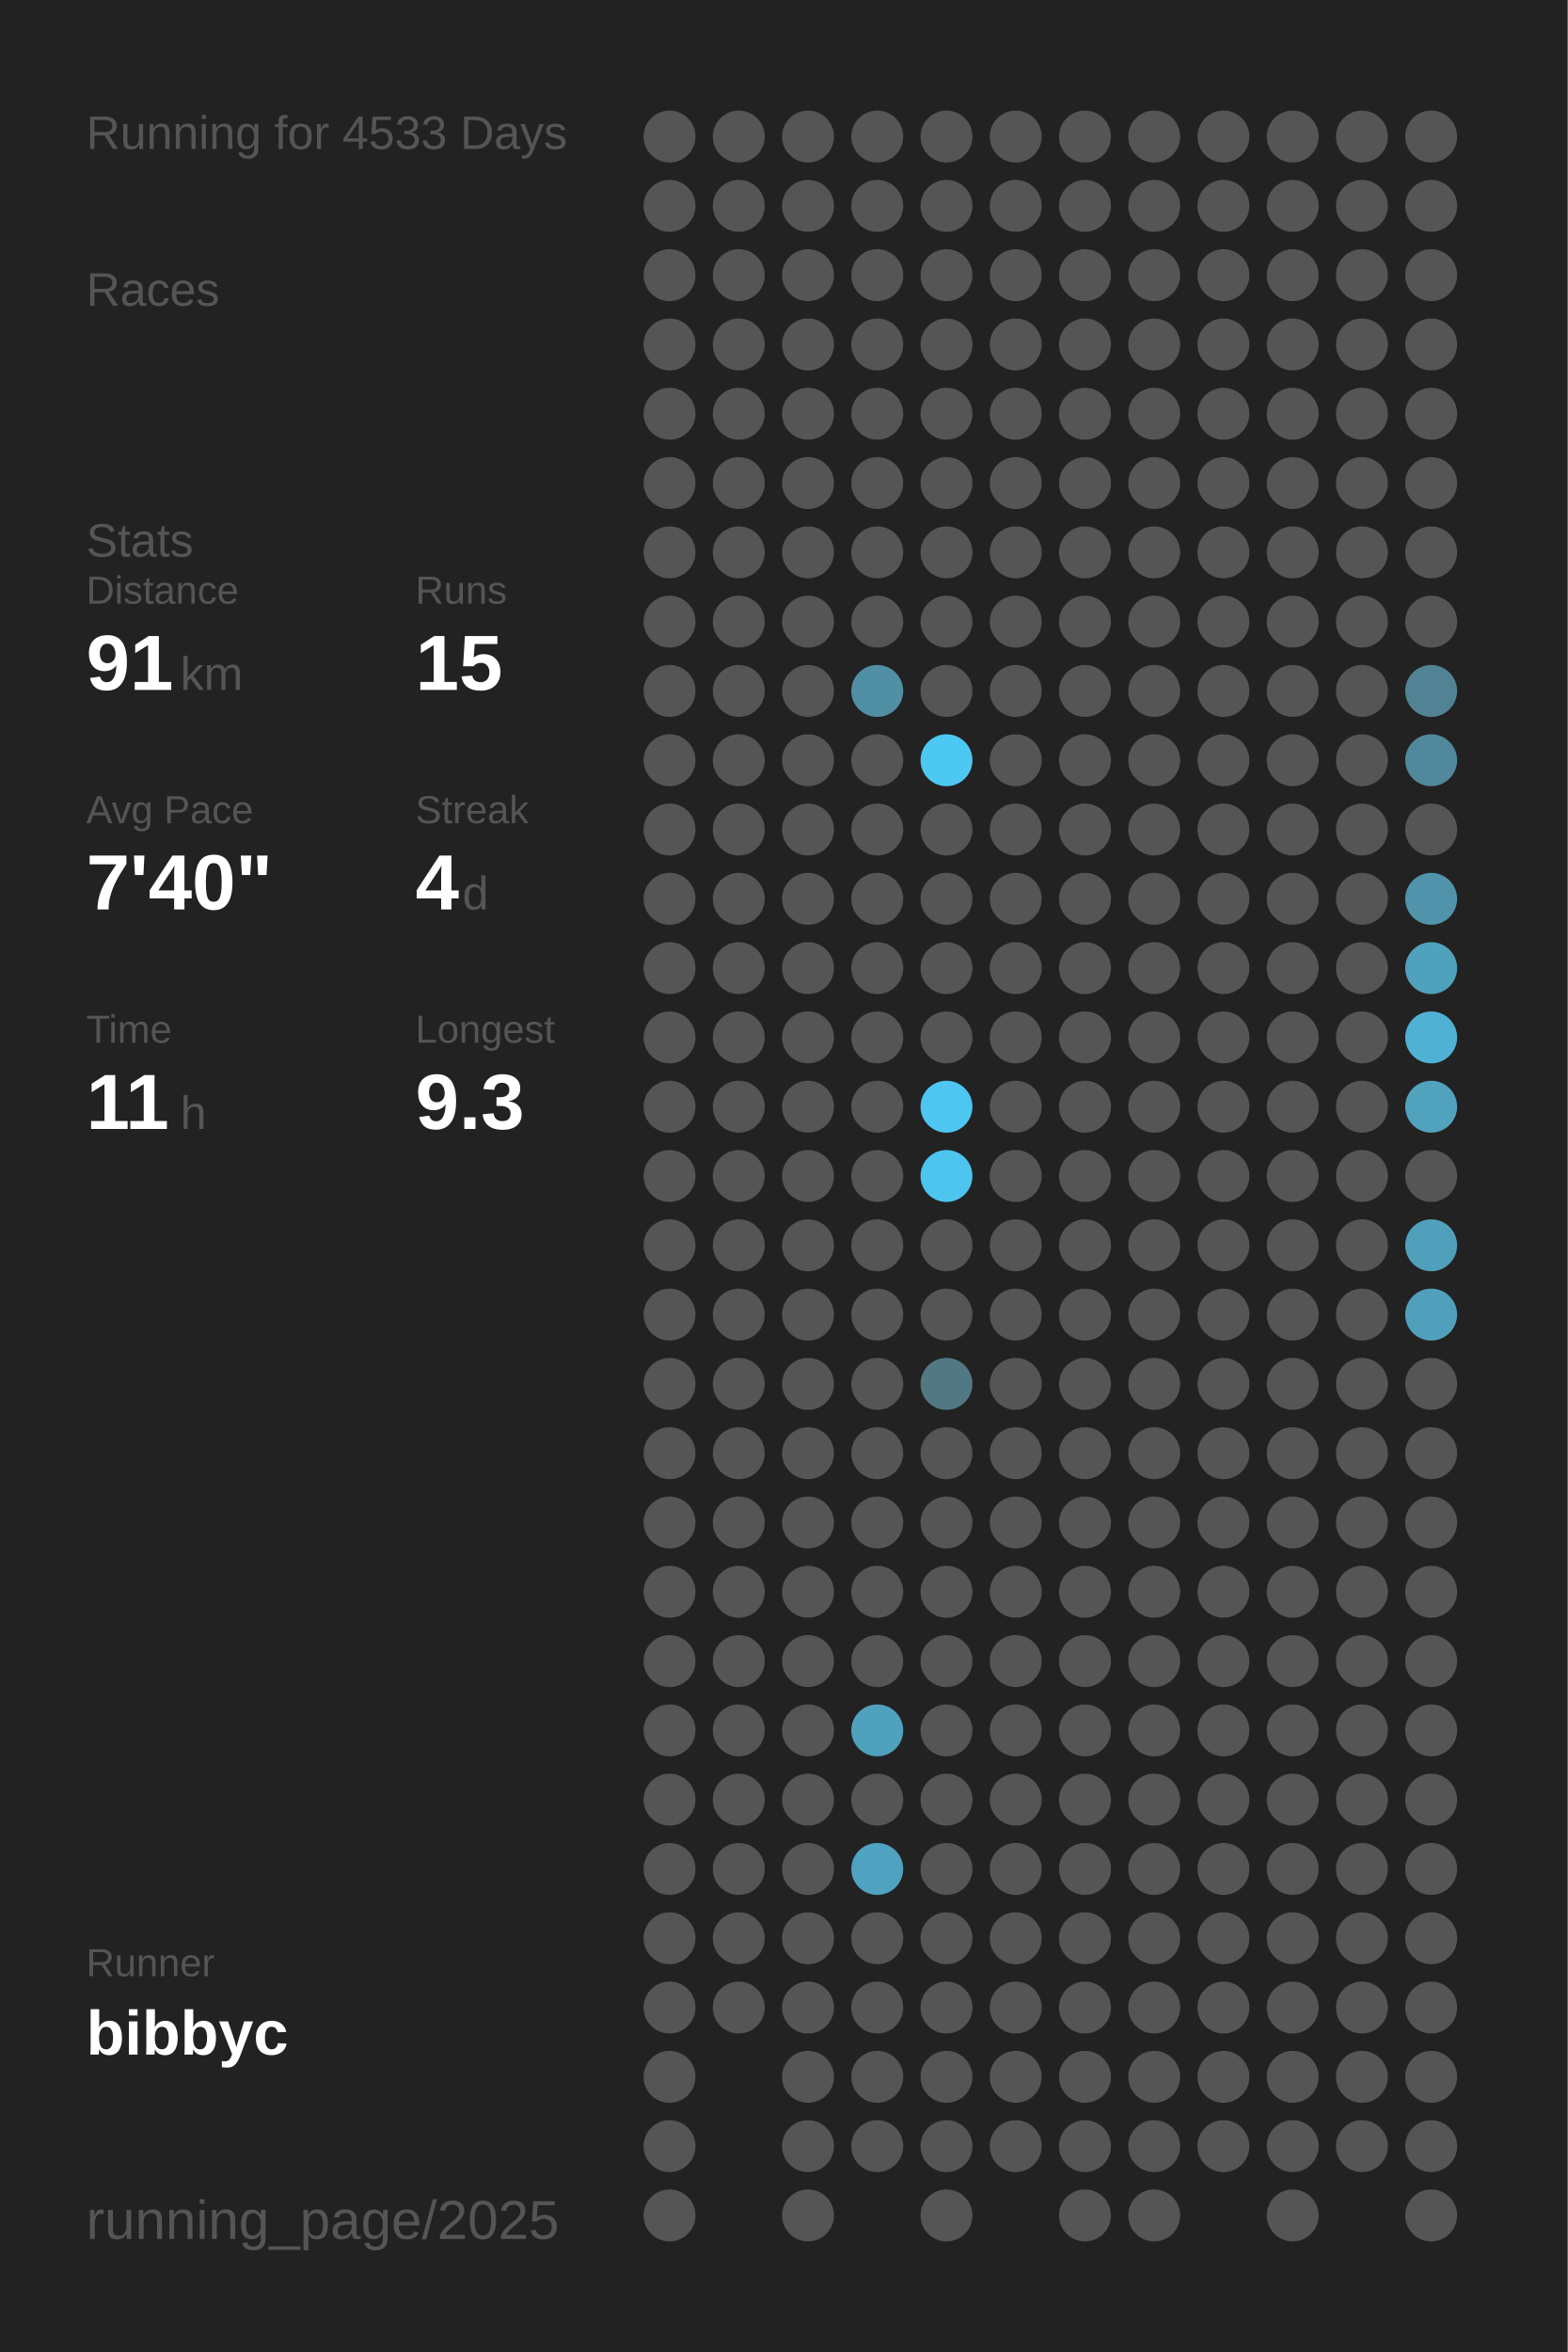
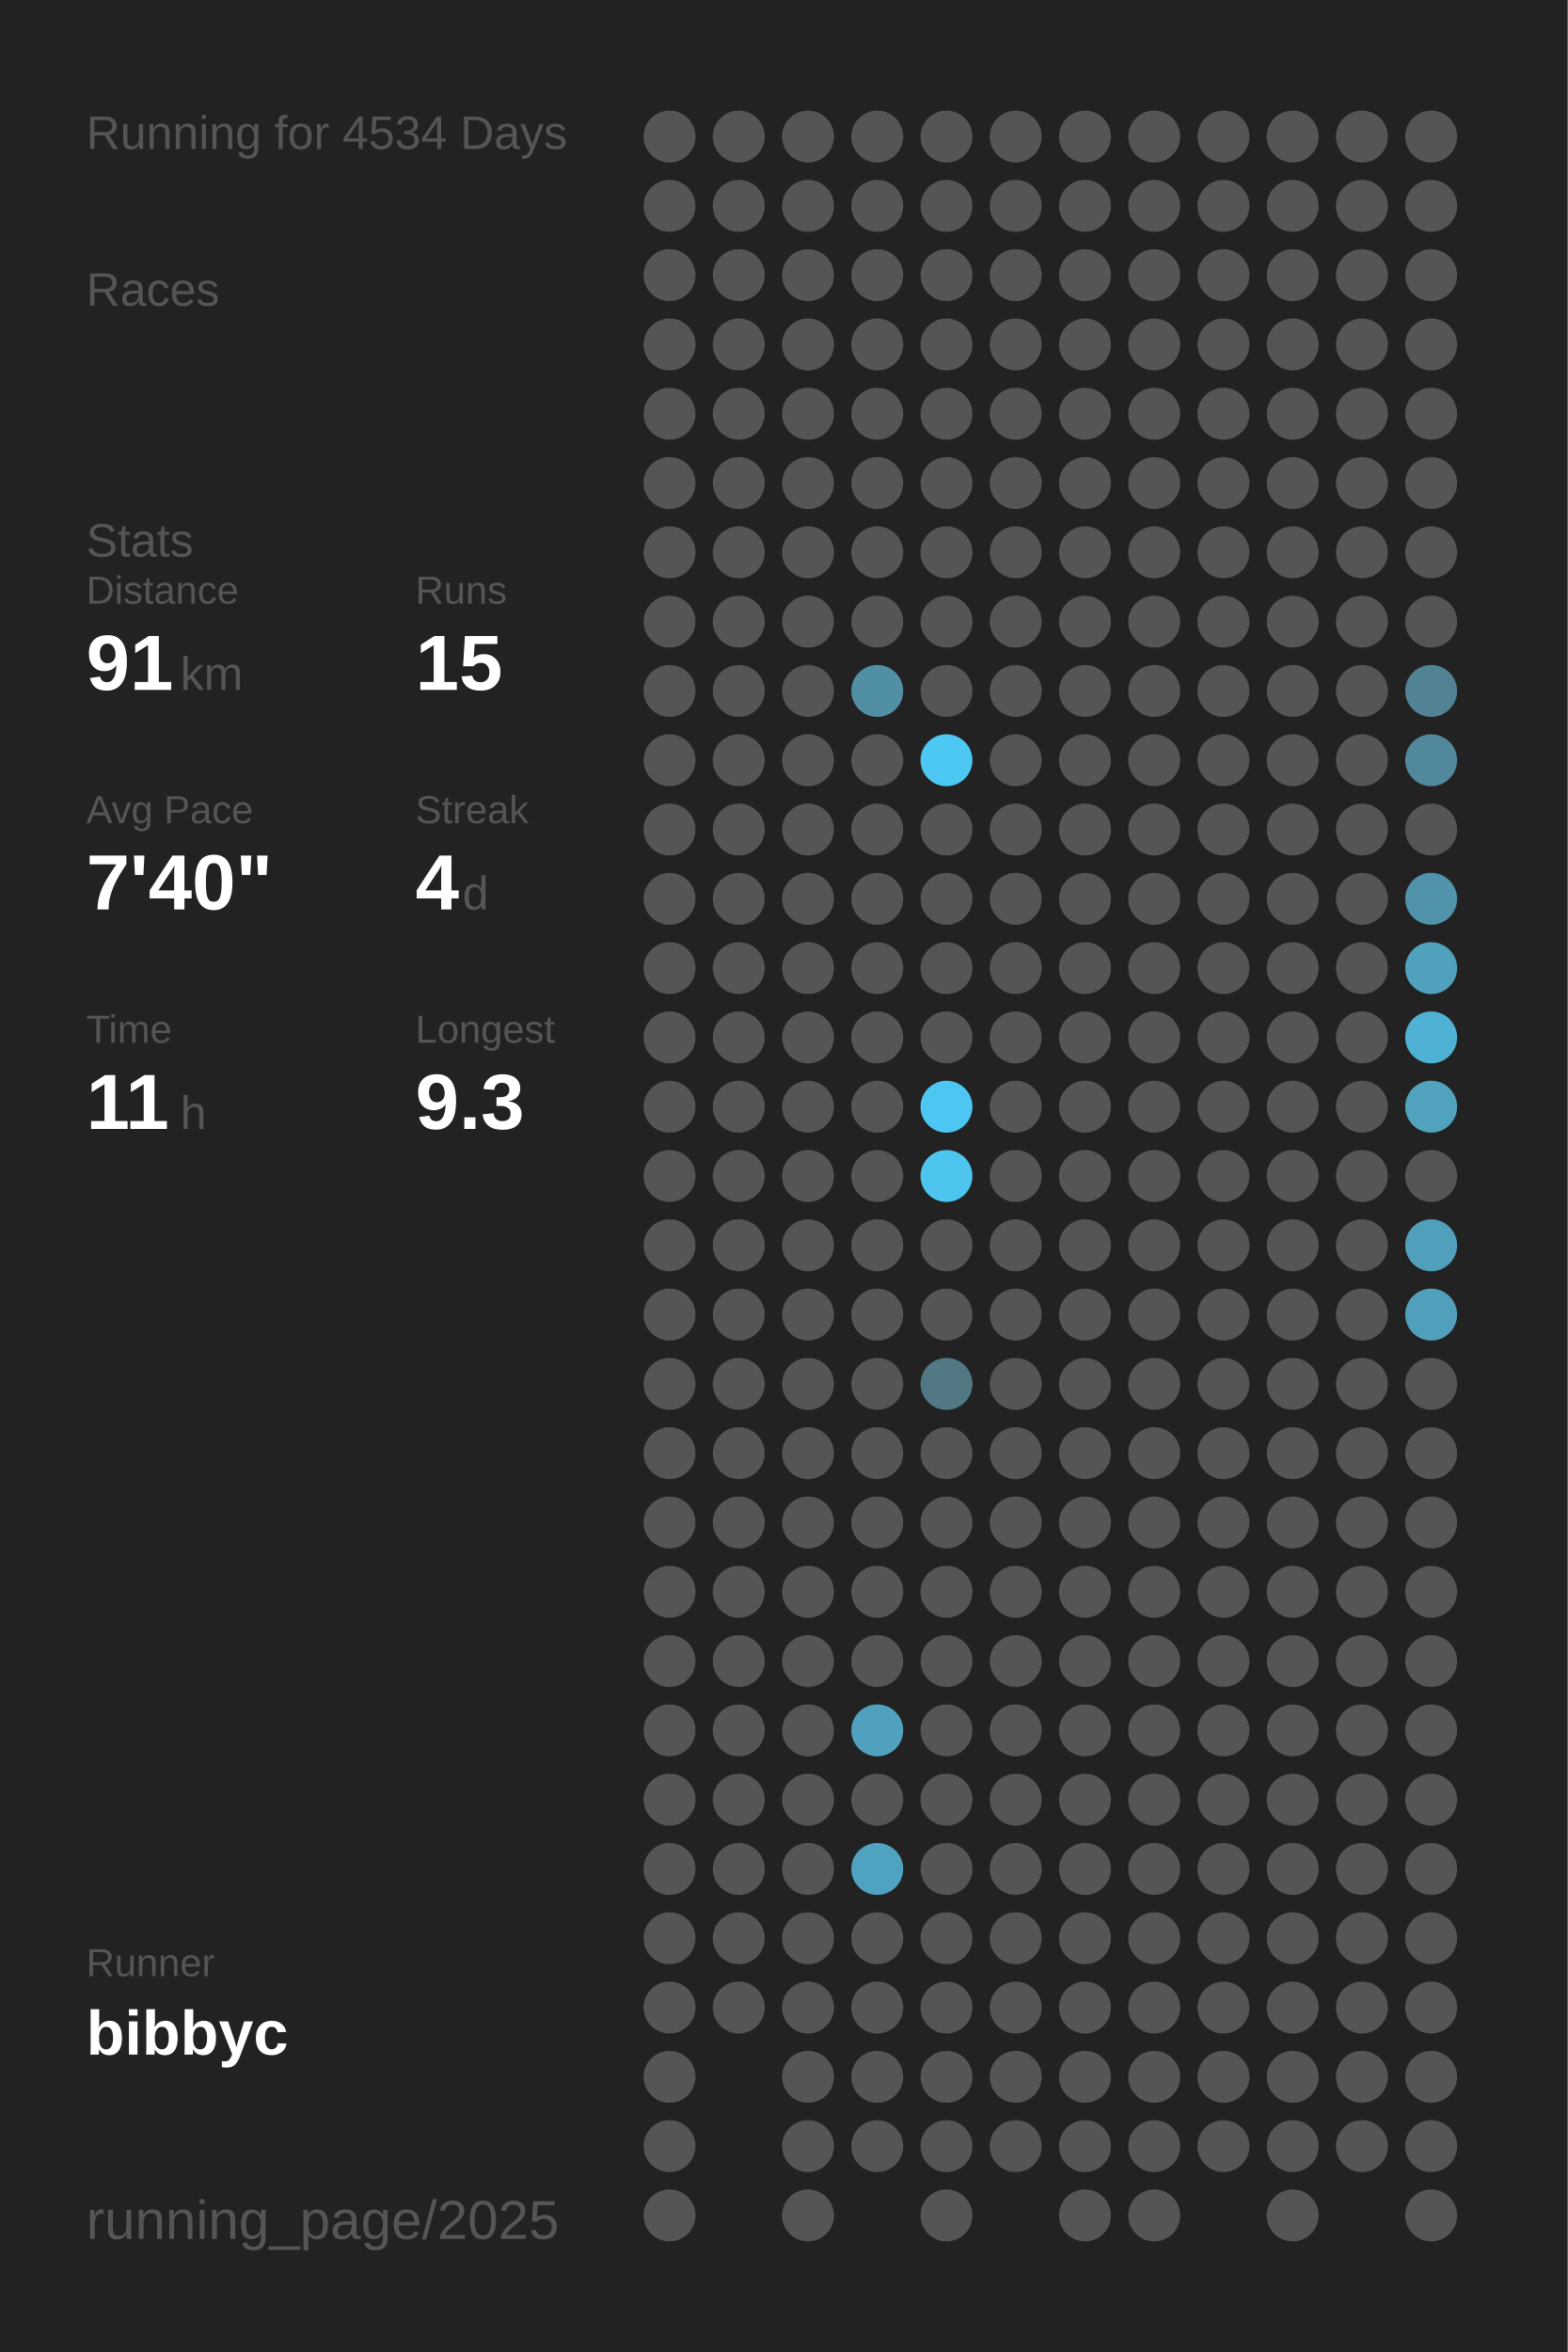
<svg xmlns="http://www.w3.org/2000/svg" baseProfile="full" height="300mm" version="1.1" viewBox="0,0,200,300" width="200mm">
  <defs />
  <rect fill="#222222" height="300" width="200" x="0" y="0" />
-   <text fill="#555555" style="font-size:6px; font-family:Arial;" x="11" y="19">Running for 4533 Days</text>
+   <text fill="#555555" style="font-size:6px; font-family:Arial;" x="11" y="19">Running for 4534 Days</text>
  <text fill="#555555" style="font-size:6px; font-family:Arial;" x="11" y="39">Races</text>
  <text fill="#555555" style="font-size:6px; font-family:Arial;" x="11" y="71">Stats</text>
  <text fill="#555555" style="font-size:5px; font-family:Arial;" x="11" y="77">Distance</text>
  <text fill="#FFFFFF" style="font-size:10px; font-family:Arial; font-weight:bold;" x="11" y="88">91</text>
  <text fill="#555555" style="font-size:6px; font-family:Arial;" x="23" y="88">km</text>
  <text fill="#555555" style="font-size:5px; font-family:Arial;" x="53" y="77">Runs</text>
  <text fill="#FFFFFF" style="font-size:10px; font-family:Arial; font-weight:bold;" x="53" y="88">15</text>
  <text fill="#555555" style="font-size:5px; font-family:Arial;" x="11" y="105">Avg Pace</text>
  <text fill="#FFFFFF" style="font-size:10px; font-family:Arial; font-weight:bold;" x="11" y="116">7'40"</text>
  <text fill="#555555" style="font-size:5px; font-family:Arial;" x="53" y="105">Streak</text>
  <text fill="#FFFFFF" style="font-size:10px; font-family:Arial; font-weight:bold;" x="53" y="116">4</text>
  <text fill="#555555" style="font-size:6px; font-family:Arial;" x="59" y="116">d</text>
  <text fill="#555555" style="font-size:5px; font-family:Arial;" x="11" y="133">Time</text>
  <text fill="#FFFFFF" style="font-size:10px; font-family:Arial; font-weight:bold;" x="11" y="144">11</text>
  <text fill="#555555" style="font-size:6px; font-family:Arial;" x="23" y="144">h</text>
  <text fill="#555555" style="font-size:5px; font-family:Arial;" x="53" y="133">Longest</text>
  <text fill="#FFFFFF" style="font-size:10px; font-family:Arial; font-weight:bold;" x="53" y="144">9.3</text>
  <text fill="#555555" style="font-size:5px; font-family:Arial;" x="11" y="252.065">Runner</text>
  <text fill="#FFFFFF" style="font-size:8px; font-family:Arial; font-weight:bold;" x="11" y="262.065">bibbyc</text>
  <text fill="#555555" style="font-size:7px; font-family:Arial;" x="11" y="285.581">running_page/2025</text>
  <circle cx="85.417" cy="17.419" fill="#555555" r="3.312" />
  <circle cx="85.417" cy="26.258" fill="#555555" r="3.312" />
  <circle cx="85.417" cy="35.097" fill="#555555" r="3.312" />
  <circle cx="85.417" cy="43.935" fill="#555555" r="3.312" />
  <circle cx="85.417" cy="52.774" fill="#555555" r="3.312" />
  <circle cx="85.417" cy="61.613" fill="#555555" r="3.312" />
  <circle cx="85.417" cy="70.452" fill="#555555" r="3.312" />
  <circle cx="85.417" cy="79.29" fill="#555555" r="3.312" />
  <circle cx="85.417" cy="88.129" fill="#555555" r="3.312" />
  <circle cx="85.417" cy="96.968" fill="#555555" r="3.312" />
  <circle cx="85.417" cy="105.806" fill="#555555" r="3.312" />
  <circle cx="85.417" cy="114.645" fill="#555555" r="3.312" />
  <circle cx="85.417" cy="123.484" fill="#555555" r="3.312" />
  <circle cx="85.417" cy="132.323" fill="#555555" r="3.312" />
  <circle cx="85.417" cy="141.161" fill="#555555" r="3.312" />
  <circle cx="85.417" cy="150" fill="#555555" r="3.312" />
  <circle cx="85.417" cy="158.839" fill="#555555" r="3.312" />
  <circle cx="85.417" cy="167.677" fill="#555555" r="3.312" />
  <circle cx="85.417" cy="176.516" fill="#555555" r="3.312" />
  <circle cx="85.417" cy="185.355" fill="#555555" r="3.312" />
  <circle cx="85.417" cy="194.194" fill="#555555" r="3.312" />
  <circle cx="85.417" cy="203.032" fill="#555555" r="3.312" />
  <circle cx="85.417" cy="211.871" fill="#555555" r="3.312" />
  <circle cx="85.417" cy="220.71" fill="#555555" r="3.312" />
  <circle cx="85.417" cy="229.548" fill="#555555" r="3.312" />
  <circle cx="85.417" cy="238.387" fill="#555555" r="3.312" />
  <circle cx="85.417" cy="247.226" fill="#555555" r="3.312" />
  <circle cx="85.417" cy="256.065" fill="#555555" r="3.312" />
  <circle cx="85.417" cy="264.903" fill="#555555" r="3.312" />
  <circle cx="85.417" cy="273.742" fill="#555555" r="3.312" />
  <circle cx="85.417" cy="282.581" fill="#555555" r="3.312" />
  <circle cx="94.25" cy="17.419" fill="#555555" r="3.312" />
  <circle cx="94.25" cy="26.258" fill="#555555" r="3.312" />
  <circle cx="94.25" cy="35.097" fill="#555555" r="3.312" />
  <circle cx="94.25" cy="43.935" fill="#555555" r="3.312" />
  <circle cx="94.25" cy="52.774" fill="#555555" r="3.312" />
  <circle cx="94.25" cy="61.613" fill="#555555" r="3.312" />
  <circle cx="94.25" cy="70.452" fill="#555555" r="3.312" />
  <circle cx="94.25" cy="79.29" fill="#555555" r="3.312" />
  <circle cx="94.25" cy="88.129" fill="#555555" r="3.312" />
  <circle cx="94.25" cy="96.968" fill="#555555" r="3.312" />
  <circle cx="94.25" cy="105.806" fill="#555555" r="3.312" />
  <circle cx="94.25" cy="114.645" fill="#555555" r="3.312" />
  <circle cx="94.25" cy="123.484" fill="#555555" r="3.312" />
  <circle cx="94.25" cy="132.323" fill="#555555" r="3.312" />
  <circle cx="94.25" cy="141.161" fill="#555555" r="3.312" />
  <circle cx="94.25" cy="150" fill="#555555" r="3.312" />
  <circle cx="94.25" cy="158.839" fill="#555555" r="3.312" />
  <circle cx="94.25" cy="167.677" fill="#555555" r="3.312" />
  <circle cx="94.25" cy="176.516" fill="#555555" r="3.312" />
  <circle cx="94.25" cy="185.355" fill="#555555" r="3.312" />
  <circle cx="94.25" cy="194.194" fill="#555555" r="3.312" />
  <circle cx="94.25" cy="203.032" fill="#555555" r="3.312" />
  <circle cx="94.25" cy="211.871" fill="#555555" r="3.312" />
  <circle cx="94.25" cy="220.71" fill="#555555" r="3.312" />
  <circle cx="94.25" cy="229.548" fill="#555555" r="3.312" />
  <circle cx="94.25" cy="238.387" fill="#555555" r="3.312" />
  <circle cx="94.25" cy="247.226" fill="#555555" r="3.312" />
  <circle cx="94.25" cy="256.065" fill="#555555" r="3.312" />
  <circle cx="103.083" cy="17.419" fill="#555555" r="3.312" />
  <circle cx="103.083" cy="26.258" fill="#555555" r="3.312" />
  <circle cx="103.083" cy="35.097" fill="#555555" r="3.312" />
  <circle cx="103.083" cy="43.935" fill="#555555" r="3.312" />
  <circle cx="103.083" cy="52.774" fill="#555555" r="3.312" />
  <circle cx="103.083" cy="61.613" fill="#555555" r="3.312" />
  <circle cx="103.083" cy="70.452" fill="#555555" r="3.312" />
  <circle cx="103.083" cy="79.29" fill="#555555" r="3.312" />
  <circle cx="103.083" cy="88.129" fill="#555555" r="3.312" />
  <circle cx="103.083" cy="96.968" fill="#555555" r="3.312" />
  <circle cx="103.083" cy="105.806" fill="#555555" r="3.312" />
  <circle cx="103.083" cy="114.645" fill="#555555" r="3.312" />
  <circle cx="103.083" cy="123.484" fill="#555555" r="3.312" />
  <circle cx="103.083" cy="132.323" fill="#555555" r="3.312" />
  <circle cx="103.083" cy="141.161" fill="#555555" r="3.312" />
  <circle cx="103.083" cy="150" fill="#555555" r="3.312" />
  <circle cx="103.083" cy="158.839" fill="#555555" r="3.312" />
  <circle cx="103.083" cy="167.677" fill="#555555" r="3.312" />
  <circle cx="103.083" cy="176.516" fill="#555555" r="3.312" />
  <circle cx="103.083" cy="185.355" fill="#555555" r="3.312" />
  <circle cx="103.083" cy="194.194" fill="#555555" r="3.312" />
  <circle cx="103.083" cy="203.032" fill="#555555" r="3.312" />
  <circle cx="103.083" cy="211.871" fill="#555555" r="3.312" />
  <circle cx="103.083" cy="220.71" fill="#555555" r="3.312" />
  <circle cx="103.083" cy="229.548" fill="#555555" r="3.312" />
  <circle cx="103.083" cy="238.387" fill="#555555" r="3.312" />
  <circle cx="103.083" cy="247.226" fill="#555555" r="3.312" />
  <circle cx="103.083" cy="256.065" fill="#555555" r="3.312" />
  <circle cx="103.083" cy="264.903" fill="#555555" r="3.312" />
  <circle cx="103.083" cy="273.742" fill="#555555" r="3.312" />
  <circle cx="103.083" cy="282.581" fill="#555555" r="3.312" />
  <circle cx="111.917" cy="17.419" fill="#555555" r="3.312" />
  <circle cx="111.917" cy="26.258" fill="#555555" r="3.312" />
  <circle cx="111.917" cy="35.097" fill="#555555" r="3.312" />
  <circle cx="111.917" cy="43.935" fill="#555555" r="3.312" />
  <circle cx="111.917" cy="52.774" fill="#555555" r="3.312" />
  <circle cx="111.917" cy="61.613" fill="#555555" r="3.312" />
  <circle cx="111.917" cy="70.452" fill="#555555" r="3.312" />
  <circle cx="111.917" cy="79.29" fill="#555555" r="3.312" />
  <circle cx="111.917" cy="88.129" fill="#518fa5" r="3.312" />
  <circle cx="111.917" cy="96.968" fill="#555555" r="3.312" />
  <circle cx="111.917" cy="105.806" fill="#555555" r="3.312" />
  <circle cx="111.917" cy="114.645" fill="#555555" r="3.312" />
  <circle cx="111.917" cy="123.484" fill="#555555" r="3.312" />
  <circle cx="111.917" cy="132.323" fill="#555555" r="3.312" />
  <circle cx="111.917" cy="141.161" fill="#555555" r="3.312" />
  <circle cx="111.917" cy="150" fill="#555555" r="3.312" />
  <circle cx="111.917" cy="158.839" fill="#555555" r="3.312" />
  <circle cx="111.917" cy="167.677" fill="#555555" r="3.312" />
  <circle cx="111.917" cy="176.516" fill="#555555" r="3.312" />
  <circle cx="111.917" cy="185.355" fill="#555555" r="3.312" />
  <circle cx="111.917" cy="194.194" fill="#555555" r="3.312" />
  <circle cx="111.917" cy="203.032" fill="#555555" r="3.312" />
  <circle cx="111.917" cy="211.871" fill="#555555" r="3.312" />
  <circle cx="111.917" cy="220.71" fill="#50a1bd" r="3.312" />
  <circle cx="111.917" cy="229.548" fill="#555555" r="3.312" />
  <circle cx="111.917" cy="238.387" fill="#4fa3c0" r="3.312" />
  <circle cx="111.917" cy="247.226" fill="#555555" r="3.312" />
  <circle cx="111.917" cy="256.065" fill="#555555" r="3.312" />
  <circle cx="111.917" cy="264.903" fill="#555555" r="3.312" />
  <circle cx="111.917" cy="273.742" fill="#555555" r="3.312" />
  <circle cx="120.75" cy="17.419" fill="#555555" r="3.312" />
  <circle cx="120.75" cy="26.258" fill="#555555" r="3.312" />
  <circle cx="120.75" cy="35.097" fill="#555555" r="3.312" />
  <circle cx="120.75" cy="43.935" fill="#555555" r="3.312" />
  <circle cx="120.75" cy="52.774" fill="#555555" r="3.312" />
  <circle cx="120.75" cy="61.613" fill="#555555" r="3.312" />
  <circle cx="120.75" cy="70.452" fill="#555555" r="3.312" />
  <circle cx="120.75" cy="79.29" fill="#555555" r="3.312" />
  <circle cx="120.75" cy="88.129" fill="#555555" r="3.312" />
  <circle cx="120.75" cy="96.968" fill="#4dc8f2" r="3.312" />
  <circle cx="120.75" cy="105.806" fill="#555555" r="3.312" />
  <circle cx="120.75" cy="114.645" fill="#555555" r="3.312" />
  <circle cx="120.75" cy="123.484" fill="#555555" r="3.312" />
  <circle cx="120.75" cy="132.323" fill="#555555" r="3.312" />
  <circle cx="120.75" cy="141.161" fill="#4dc7f1" r="3.312" />
  <circle cx="120.75" cy="150" fill="#4dc5ee" r="3.312" />
  <circle cx="120.75" cy="158.839" fill="#555555" r="3.312" />
  <circle cx="120.75" cy="167.677" fill="#555555" r="3.312" />
  <circle cx="120.75" cy="176.516" fill="#527884" r="3.312" />
  <circle cx="120.75" cy="185.355" fill="#555555" r="3.312" />
  <circle cx="120.75" cy="194.194" fill="#555555" r="3.312" />
  <circle cx="120.75" cy="203.032" fill="#555555" r="3.312" />
  <circle cx="120.75" cy="211.871" fill="#555555" r="3.312" />
  <circle cx="120.75" cy="220.71" fill="#555555" r="3.312" />
  <circle cx="120.75" cy="229.548" fill="#555555" r="3.312" />
  <circle cx="120.75" cy="238.387" fill="#555555" r="3.312" />
  <circle cx="120.75" cy="247.226" fill="#555555" r="3.312" />
  <circle cx="120.75" cy="256.065" fill="#555555" r="3.312" />
  <circle cx="120.75" cy="264.903" fill="#555555" r="3.312" />
  <circle cx="120.75" cy="273.742" fill="#555555" r="3.312" />
  <circle cx="120.75" cy="282.581" fill="#555555" r="3.312" />
  <circle cx="129.583" cy="17.419" fill="#555555" r="3.312" />
  <circle cx="129.583" cy="26.258" fill="#555555" r="3.312" />
  <circle cx="129.583" cy="35.097" fill="#555555" r="3.312" />
  <circle cx="129.583" cy="43.935" fill="#555555" r="3.312" />
  <circle cx="129.583" cy="52.774" fill="#555555" r="3.312" />
  <circle cx="129.583" cy="61.613" fill="#555555" r="3.312" />
  <circle cx="129.583" cy="70.452" fill="#555555" r="3.312" />
  <circle cx="129.583" cy="79.29" fill="#555555" r="3.312" />
  <circle cx="129.583" cy="88.129" fill="#555555" r="3.312" />
  <circle cx="129.583" cy="96.968" fill="#555555" r="3.312" />
  <circle cx="129.583" cy="105.806" fill="#555555" r="3.312" />
  <circle cx="129.583" cy="114.645" fill="#555555" r="3.312" />
  <circle cx="129.583" cy="123.484" fill="#555555" r="3.312" />
  <circle cx="129.583" cy="132.323" fill="#555555" r="3.312" />
  <circle cx="129.583" cy="141.161" fill="#555555" r="3.312" />
  <circle cx="129.583" cy="150" fill="#555555" r="3.312" />
  <circle cx="129.583" cy="158.839" fill="#555555" r="3.312" />
  <circle cx="129.583" cy="167.677" fill="#555555" r="3.312" />
  <circle cx="129.583" cy="176.516" fill="#555555" r="3.312" />
  <circle cx="129.583" cy="185.355" fill="#555555" r="3.312" />
  <circle cx="129.583" cy="194.194" fill="#555555" r="3.312" />
  <circle cx="129.583" cy="203.032" fill="#555555" r="3.312" />
  <circle cx="129.583" cy="211.871" fill="#555555" r="3.312" />
  <circle cx="129.583" cy="220.71" fill="#555555" r="3.312" />
  <circle cx="129.583" cy="229.548" fill="#555555" r="3.312" />
  <circle cx="129.583" cy="238.387" fill="#555555" r="3.312" />
  <circle cx="129.583" cy="247.226" fill="#555555" r="3.312" />
  <circle cx="129.583" cy="256.065" fill="#555555" r="3.312" />
  <circle cx="129.583" cy="264.903" fill="#555555" r="3.312" />
  <circle cx="129.583" cy="273.742" fill="#555555" r="3.312" />
  <circle cx="138.417" cy="17.419" fill="#555555" r="3.312" />
  <circle cx="138.417" cy="26.258" fill="#555555" r="3.312" />
  <circle cx="138.417" cy="35.097" fill="#555555" r="3.312" />
  <circle cx="138.417" cy="43.935" fill="#555555" r="3.312" />
  <circle cx="138.417" cy="52.774" fill="#555555" r="3.312" />
  <circle cx="138.417" cy="61.613" fill="#555555" r="3.312" />
  <circle cx="138.417" cy="70.452" fill="#555555" r="3.312" />
  <circle cx="138.417" cy="79.29" fill="#555555" r="3.312" />
  <circle cx="138.417" cy="88.129" fill="#555555" r="3.312" />
  <circle cx="138.417" cy="96.968" fill="#555555" r="3.312" />
  <circle cx="138.417" cy="105.806" fill="#555555" r="3.312" />
  <circle cx="138.417" cy="114.645" fill="#555555" r="3.312" />
  <circle cx="138.417" cy="123.484" fill="#555555" r="3.312" />
  <circle cx="138.417" cy="132.323" fill="#555555" r="3.312" />
  <circle cx="138.417" cy="141.161" fill="#555555" r="3.312" />
  <circle cx="138.417" cy="150" fill="#555555" r="3.312" />
  <circle cx="138.417" cy="158.839" fill="#555555" r="3.312" />
  <circle cx="138.417" cy="167.677" fill="#555555" r="3.312" />
  <circle cx="138.417" cy="176.516" fill="#555555" r="3.312" />
  <circle cx="138.417" cy="185.355" fill="#555555" r="3.312" />
  <circle cx="138.417" cy="194.194" fill="#555555" r="3.312" />
  <circle cx="138.417" cy="203.032" fill="#555555" r="3.312" />
  <circle cx="138.417" cy="211.871" fill="#555555" r="3.312" />
  <circle cx="138.417" cy="220.71" fill="#555555" r="3.312" />
  <circle cx="138.417" cy="229.548" fill="#555555" r="3.312" />
  <circle cx="138.417" cy="238.387" fill="#555555" r="3.312" />
  <circle cx="138.417" cy="247.226" fill="#555555" r="3.312" />
  <circle cx="138.417" cy="256.065" fill="#555555" r="3.312" />
  <circle cx="138.417" cy="264.903" fill="#555555" r="3.312" />
  <circle cx="138.417" cy="273.742" fill="#555555" r="3.312" />
  <circle cx="138.417" cy="282.581" fill="#555555" r="3.312" />
  <circle cx="147.25" cy="17.419" fill="#555555" r="3.312" />
  <circle cx="147.25" cy="26.258" fill="#555555" r="3.312" />
  <circle cx="147.25" cy="35.097" fill="#555555" r="3.312" />
  <circle cx="147.25" cy="43.935" fill="#555555" r="3.312" />
  <circle cx="147.25" cy="52.774" fill="#555555" r="3.312" />
  <circle cx="147.25" cy="61.613" fill="#555555" r="3.312" />
  <circle cx="147.25" cy="70.452" fill="#555555" r="3.312" />
  <circle cx="147.25" cy="79.29" fill="#555555" r="3.312" />
  <circle cx="147.25" cy="88.129" fill="#555555" r="3.312" />
  <circle cx="147.25" cy="96.968" fill="#555555" r="3.312" />
  <circle cx="147.25" cy="105.806" fill="#555555" r="3.312" />
  <circle cx="147.25" cy="114.645" fill="#555555" r="3.312" />
  <circle cx="147.25" cy="123.484" fill="#555555" r="3.312" />
  <circle cx="147.25" cy="132.323" fill="#555555" r="3.312" />
  <circle cx="147.25" cy="141.161" fill="#555555" r="3.312" />
  <circle cx="147.25" cy="150" fill="#555555" r="3.312" />
  <circle cx="147.25" cy="158.839" fill="#555555" r="3.312" />
  <circle cx="147.25" cy="167.677" fill="#555555" r="3.312" />
  <circle cx="147.25" cy="176.516" fill="#555555" r="3.312" />
  <circle cx="147.25" cy="185.355" fill="#555555" r="3.312" />
  <circle cx="147.25" cy="194.194" fill="#555555" r="3.312" />
  <circle cx="147.25" cy="203.032" fill="#555555" r="3.312" />
  <circle cx="147.25" cy="211.871" fill="#555555" r="3.312" />
  <circle cx="147.25" cy="220.71" fill="#555555" r="3.312" />
  <circle cx="147.25" cy="229.548" fill="#555555" r="3.312" />
  <circle cx="147.25" cy="238.387" fill="#555555" r="3.312" />
  <circle cx="147.25" cy="247.226" fill="#555555" r="3.312" />
  <circle cx="147.25" cy="256.065" fill="#555555" r="3.312" />
  <circle cx="147.25" cy="264.903" fill="#555555" r="3.312" />
  <circle cx="147.25" cy="273.742" fill="#555555" r="3.312" />
  <circle cx="147.25" cy="282.581" fill="#555555" r="3.312" />
  <circle cx="156.083" cy="17.419" fill="#555555" r="3.312" />
  <circle cx="156.083" cy="26.258" fill="#555555" r="3.312" />
  <circle cx="156.083" cy="35.097" fill="#555555" r="3.312" />
  <circle cx="156.083" cy="43.935" fill="#555555" r="3.312" />
  <circle cx="156.083" cy="52.774" fill="#555555" r="3.312" />
  <circle cx="156.083" cy="61.613" fill="#555555" r="3.312" />
  <circle cx="156.083" cy="70.452" fill="#555555" r="3.312" />
  <circle cx="156.083" cy="79.29" fill="#555555" r="3.312" />
  <circle cx="156.083" cy="88.129" fill="#555555" r="3.312" />
  <circle cx="156.083" cy="96.968" fill="#555555" r="3.312" />
  <circle cx="156.083" cy="105.806" fill="#555555" r="3.312" />
  <circle cx="156.083" cy="114.645" fill="#555555" r="3.312" />
  <circle cx="156.083" cy="123.484" fill="#555555" r="3.312" />
  <circle cx="156.083" cy="132.323" fill="#555555" r="3.312" />
  <circle cx="156.083" cy="141.161" fill="#555555" r="3.312" />
  <circle cx="156.083" cy="150" fill="#555555" r="3.312" />
  <circle cx="156.083" cy="158.839" fill="#555555" r="3.312" />
  <circle cx="156.083" cy="167.677" fill="#555555" r="3.312" />
  <circle cx="156.083" cy="176.516" fill="#555555" r="3.312" />
  <circle cx="156.083" cy="185.355" fill="#555555" r="3.312" />
  <circle cx="156.083" cy="194.194" fill="#555555" r="3.312" />
  <circle cx="156.083" cy="203.032" fill="#555555" r="3.312" />
  <circle cx="156.083" cy="211.871" fill="#555555" r="3.312" />
  <circle cx="156.083" cy="220.71" fill="#555555" r="3.312" />
  <circle cx="156.083" cy="229.548" fill="#555555" r="3.312" />
  <circle cx="156.083" cy="238.387" fill="#555555" r="3.312" />
  <circle cx="156.083" cy="247.226" fill="#555555" r="3.312" />
  <circle cx="156.083" cy="256.065" fill="#555555" r="3.312" />
  <circle cx="156.083" cy="264.903" fill="#555555" r="3.312" />
  <circle cx="156.083" cy="273.742" fill="#555555" r="3.312" />
  <circle cx="164.917" cy="17.419" fill="#555555" r="3.312" />
  <circle cx="164.917" cy="26.258" fill="#555555" r="3.312" />
  <circle cx="164.917" cy="35.097" fill="#555555" r="3.312" />
  <circle cx="164.917" cy="43.935" fill="#555555" r="3.312" />
  <circle cx="164.917" cy="52.774" fill="#555555" r="3.312" />
  <circle cx="164.917" cy="61.613" fill="#555555" r="3.312" />
  <circle cx="164.917" cy="70.452" fill="#555555" r="3.312" />
  <circle cx="164.917" cy="79.29" fill="#555555" r="3.312" />
  <circle cx="164.917" cy="88.129" fill="#555555" r="3.312" />
  <circle cx="164.917" cy="96.968" fill="#555555" r="3.312" />
  <circle cx="164.917" cy="105.806" fill="#555555" r="3.312" />
  <circle cx="164.917" cy="114.645" fill="#555555" r="3.312" />
  <circle cx="164.917" cy="123.484" fill="#555555" r="3.312" />
  <circle cx="164.917" cy="132.323" fill="#555555" r="3.312" />
  <circle cx="164.917" cy="141.161" fill="#555555" r="3.312" />
  <circle cx="164.917" cy="150" fill="#555555" r="3.312" />
  <circle cx="164.917" cy="158.839" fill="#555555" r="3.312" />
  <circle cx="164.917" cy="167.677" fill="#555555" r="3.312" />
  <circle cx="164.917" cy="176.516" fill="#555555" r="3.312" />
  <circle cx="164.917" cy="185.355" fill="#555555" r="3.312" />
  <circle cx="164.917" cy="194.194" fill="#555555" r="3.312" />
  <circle cx="164.917" cy="203.032" fill="#555555" r="3.312" />
  <circle cx="164.917" cy="211.871" fill="#555555" r="3.312" />
  <circle cx="164.917" cy="220.71" fill="#555555" r="3.312" />
  <circle cx="164.917" cy="229.548" fill="#555555" r="3.312" />
  <circle cx="164.917" cy="238.387" fill="#555555" r="3.312" />
  <circle cx="164.917" cy="247.226" fill="#555555" r="3.312" />
  <circle cx="164.917" cy="256.065" fill="#555555" r="3.312" />
  <circle cx="164.917" cy="264.903" fill="#555555" r="3.312" />
  <circle cx="164.917" cy="273.742" fill="#555555" r="3.312" />
  <circle cx="164.917" cy="282.581" fill="#555555" r="3.312" />
  <circle cx="173.75" cy="17.419" fill="#555555" r="3.312" />
  <circle cx="173.75" cy="26.258" fill="#555555" r="3.312" />
  <circle cx="173.75" cy="35.097" fill="#555555" r="3.312" />
  <circle cx="173.75" cy="43.935" fill="#555555" r="3.312" />
  <circle cx="173.75" cy="52.774" fill="#555555" r="3.312" />
  <circle cx="173.75" cy="61.613" fill="#555555" r="3.312" />
  <circle cx="173.75" cy="70.452" fill="#555555" r="3.312" />
  <circle cx="173.75" cy="79.29" fill="#555555" r="3.312" />
  <circle cx="173.75" cy="88.129" fill="#555555" r="3.312" />
  <circle cx="173.75" cy="96.968" fill="#555555" r="3.312" />
  <circle cx="173.75" cy="105.806" fill="#555555" r="3.312" />
  <circle cx="173.75" cy="114.645" fill="#555555" r="3.312" />
  <circle cx="173.75" cy="123.484" fill="#555555" r="3.312" />
  <circle cx="173.75" cy="132.323" fill="#555555" r="3.312" />
  <circle cx="173.75" cy="141.161" fill="#555555" r="3.312" />
  <circle cx="173.75" cy="150" fill="#555555" r="3.312" />
  <circle cx="173.75" cy="158.839" fill="#555555" r="3.312" />
  <circle cx="173.75" cy="167.677" fill="#555555" r="3.312" />
  <circle cx="173.75" cy="176.516" fill="#555555" r="3.312" />
  <circle cx="173.75" cy="185.355" fill="#555555" r="3.312" />
  <circle cx="173.75" cy="194.194" fill="#555555" r="3.312" />
  <circle cx="173.75" cy="203.032" fill="#555555" r="3.312" />
  <circle cx="173.75" cy="211.871" fill="#555555" r="3.312" />
  <circle cx="173.75" cy="220.71" fill="#555555" r="3.312" />
  <circle cx="173.75" cy="229.548" fill="#555555" r="3.312" />
  <circle cx="173.75" cy="238.387" fill="#555555" r="3.312" />
  <circle cx="173.75" cy="247.226" fill="#555555" r="3.312" />
  <circle cx="173.75" cy="256.065" fill="#555555" r="3.312" />
  <circle cx="173.75" cy="264.903" fill="#555555" r="3.312" />
  <circle cx="173.75" cy="273.742" fill="#555555" r="3.312" />
  <circle cx="182.583" cy="17.419" fill="#555555" r="3.312" />
  <circle cx="182.583" cy="26.258" fill="#555555" r="3.312" />
  <circle cx="182.583" cy="35.097" fill="#555555" r="3.312" />
  <circle cx="182.583" cy="43.935" fill="#555555" r="3.312" />
  <circle cx="182.583" cy="52.774" fill="#555555" r="3.312" />
  <circle cx="182.583" cy="61.613" fill="#555555" r="3.312" />
  <circle cx="182.583" cy="70.452" fill="#555555" r="3.312" />
  <circle cx="182.583" cy="79.29" fill="#555555" r="3.312" />
  <circle cx="182.583" cy="88.129" fill="#528394" r="3.312" />
  <circle cx="182.583" cy="96.968" fill="#51889b" r="3.312" />
  <circle cx="182.583" cy="105.806" fill="#555555" r="3.312" />
  <circle cx="182.583" cy="114.645" fill="#5093aa" r="3.312" />
  <circle cx="182.583" cy="123.484" fill="#50a1bc" r="3.312" />
  <circle cx="182.583" cy="132.323" fill="#4fb1d3" r="3.312" />
  <circle cx="182.583" cy="141.161" fill="#50a2bd" r="3.312" />
  <circle cx="182.583" cy="150" fill="#555555" r="3.312" />
  <circle cx="182.583" cy="158.839" fill="#50a0bb" r="3.312" />
  <circle cx="182.583" cy="167.677" fill="#50a0bb" r="3.312" />
  <circle cx="182.583" cy="176.516" fill="#555555" r="3.312" />
  <circle cx="182.583" cy="185.355" fill="#555555" r="3.312" />
  <circle cx="182.583" cy="194.194" fill="#555555" r="3.312" />
  <circle cx="182.583" cy="203.032" fill="#555555" r="3.312" />
  <circle cx="182.583" cy="211.871" fill="#555555" r="3.312" />
  <circle cx="182.583" cy="220.71" fill="#555555" r="3.312" />
  <circle cx="182.583" cy="229.548" fill="#555555" r="3.312" />
  <circle cx="182.583" cy="238.387" fill="#555555" r="3.312" />
  <circle cx="182.583" cy="247.226" fill="#555555" r="3.312" />
  <circle cx="182.583" cy="256.065" fill="#555555" r="3.312" />
  <circle cx="182.583" cy="264.903" fill="#555555" r="3.312" />
  <circle cx="182.583" cy="273.742" fill="#555555" r="3.312" />
  <circle cx="182.583" cy="282.581" fill="#555555" r="3.312" />
</svg>
